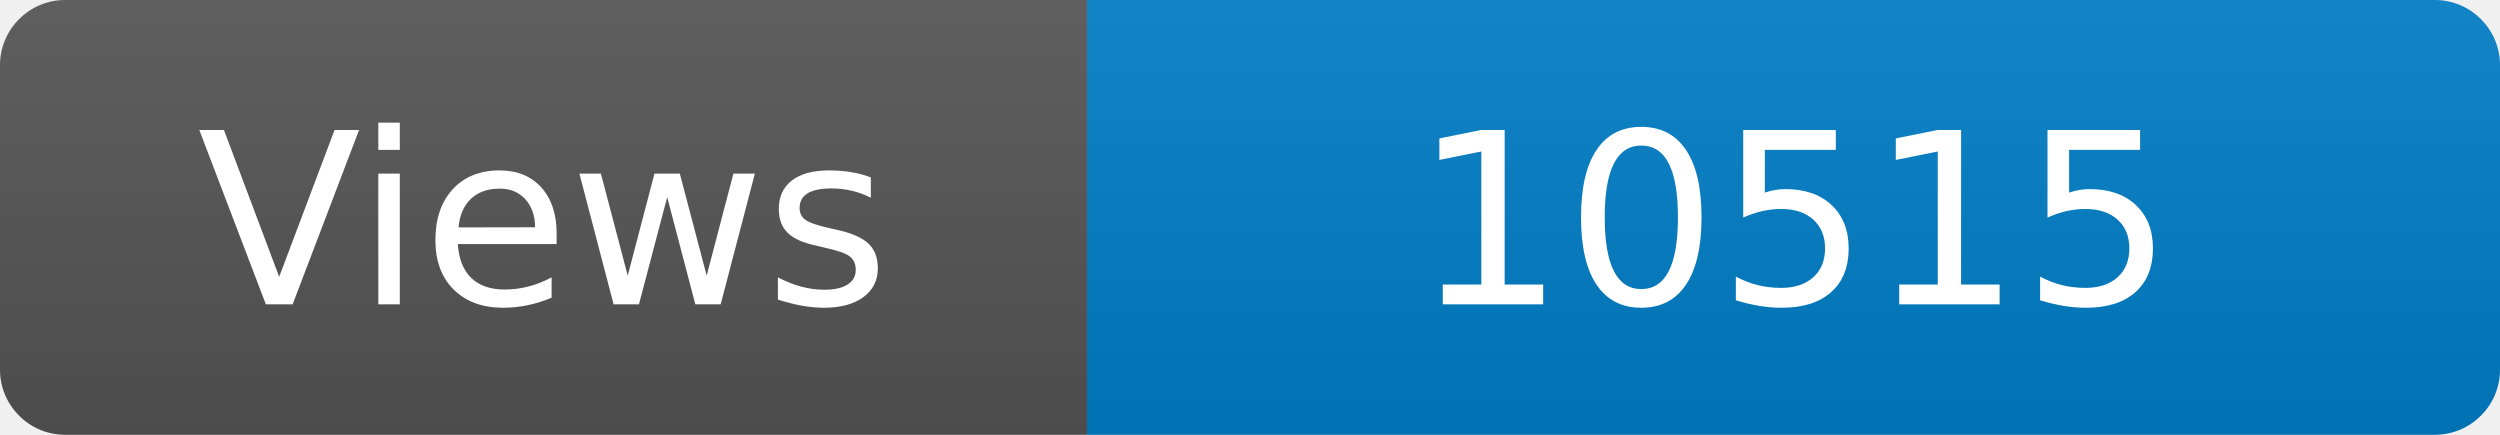
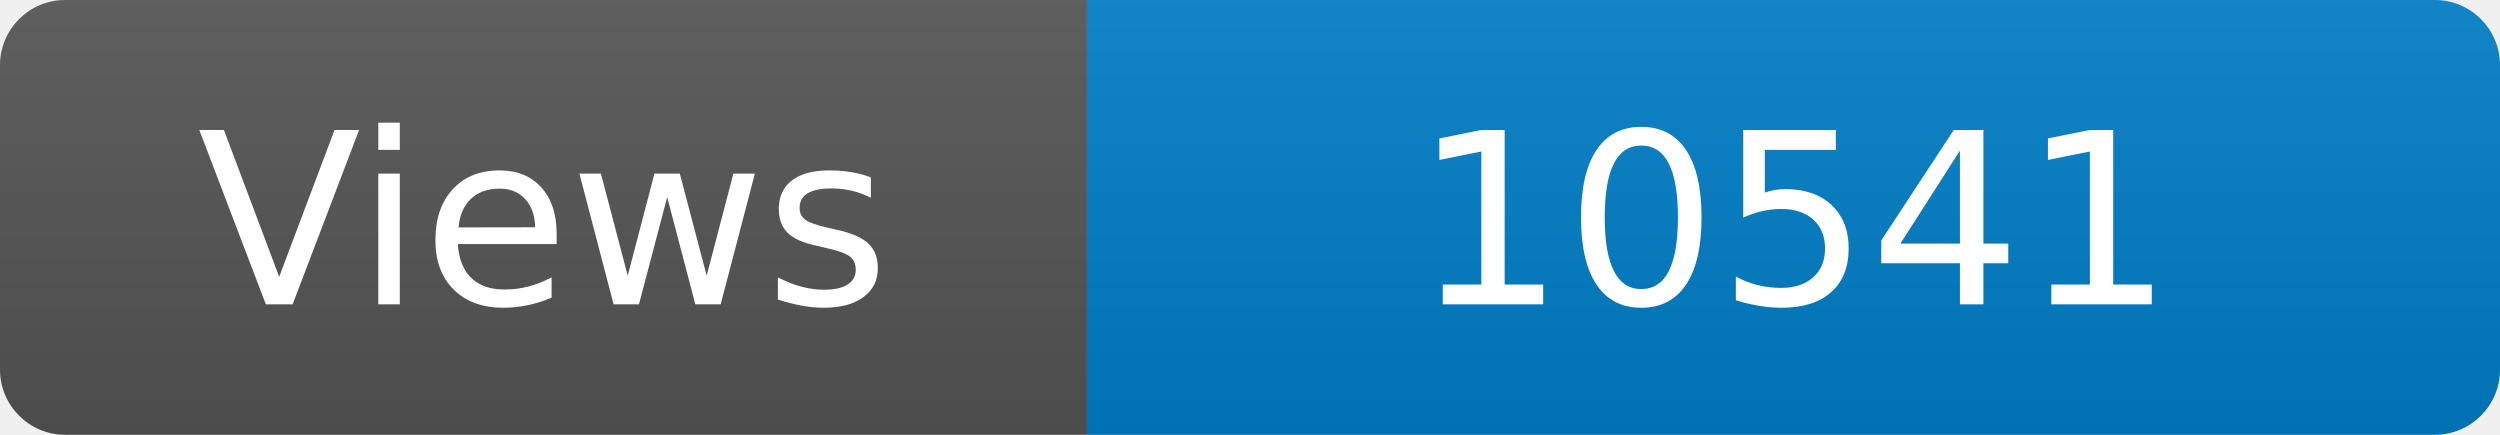
<svg xmlns="http://www.w3.org/2000/svg" width="115" height="20" role="img" aria-label="Maintained?: yes">
  <linearGradient id="s" x2="0" y2="100%">
    <stop offset="0" stop-color="#bbb" stop-opacity=".1" />
    <stop offset="1" stop-opacity=".1" />
  </linearGradient>
  <clipPath id="r">
    <rect width="115" height="20" rx="3" fill="#fff" />
  </clipPath>
  <g clip-path="url(#r)">
    <rect width="50" height="20" fill="#555" />
    <rect x="50" width="160" height="20" fill="#007ec6" />
    <rect width="115" height="20" fill="url(#s)" />
  </g>
  <g fill="#fff" text-anchor="middle" font-family="Verdana,Geneva,DejaVu Sans,sans-serif" font-size="110">
    <text x="250" y="140" transform="scale(.1)" fill="#fff">Views</text>
-     <text x="825" y="140" transform="scale(.1)" fill="#fff">10515</text>
+     <text x="825" y="140" transform="scale(.1)" fill="#fff">10541</text>
  </g>
</svg>
